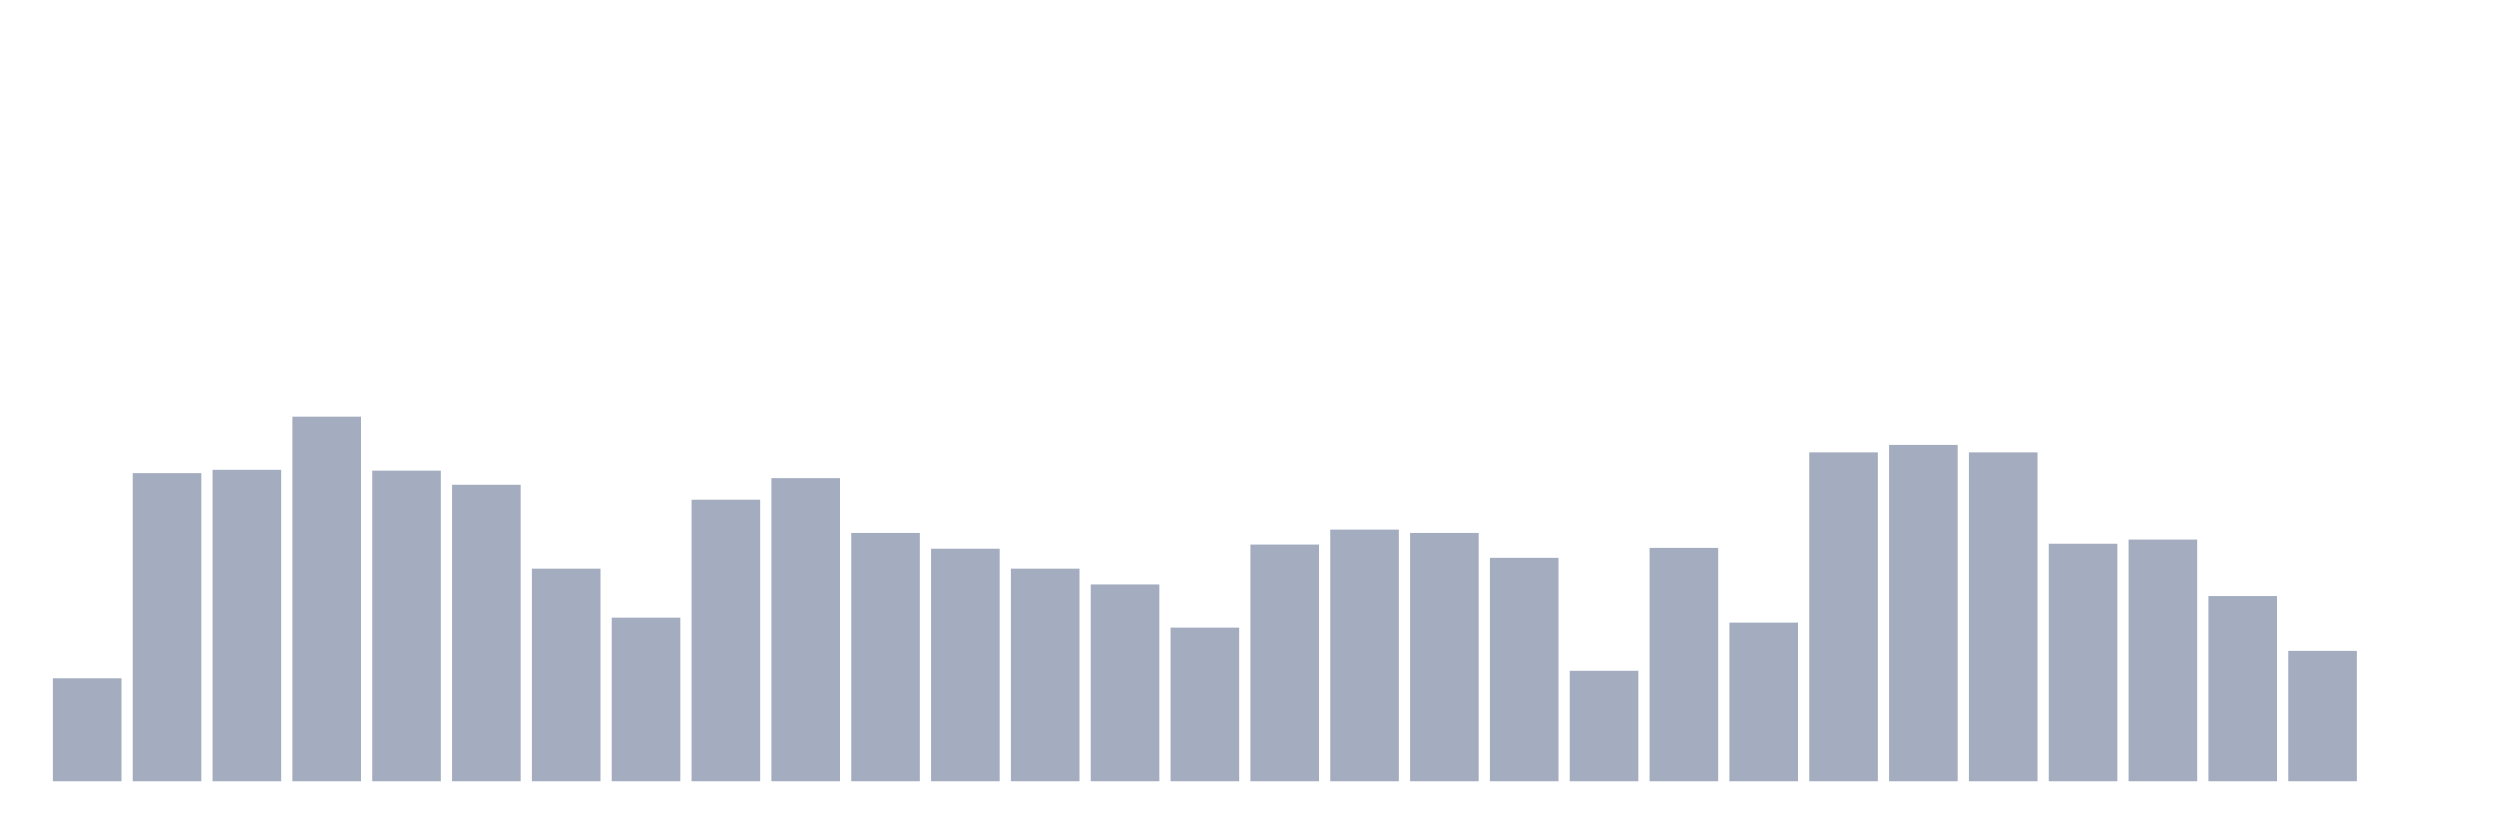
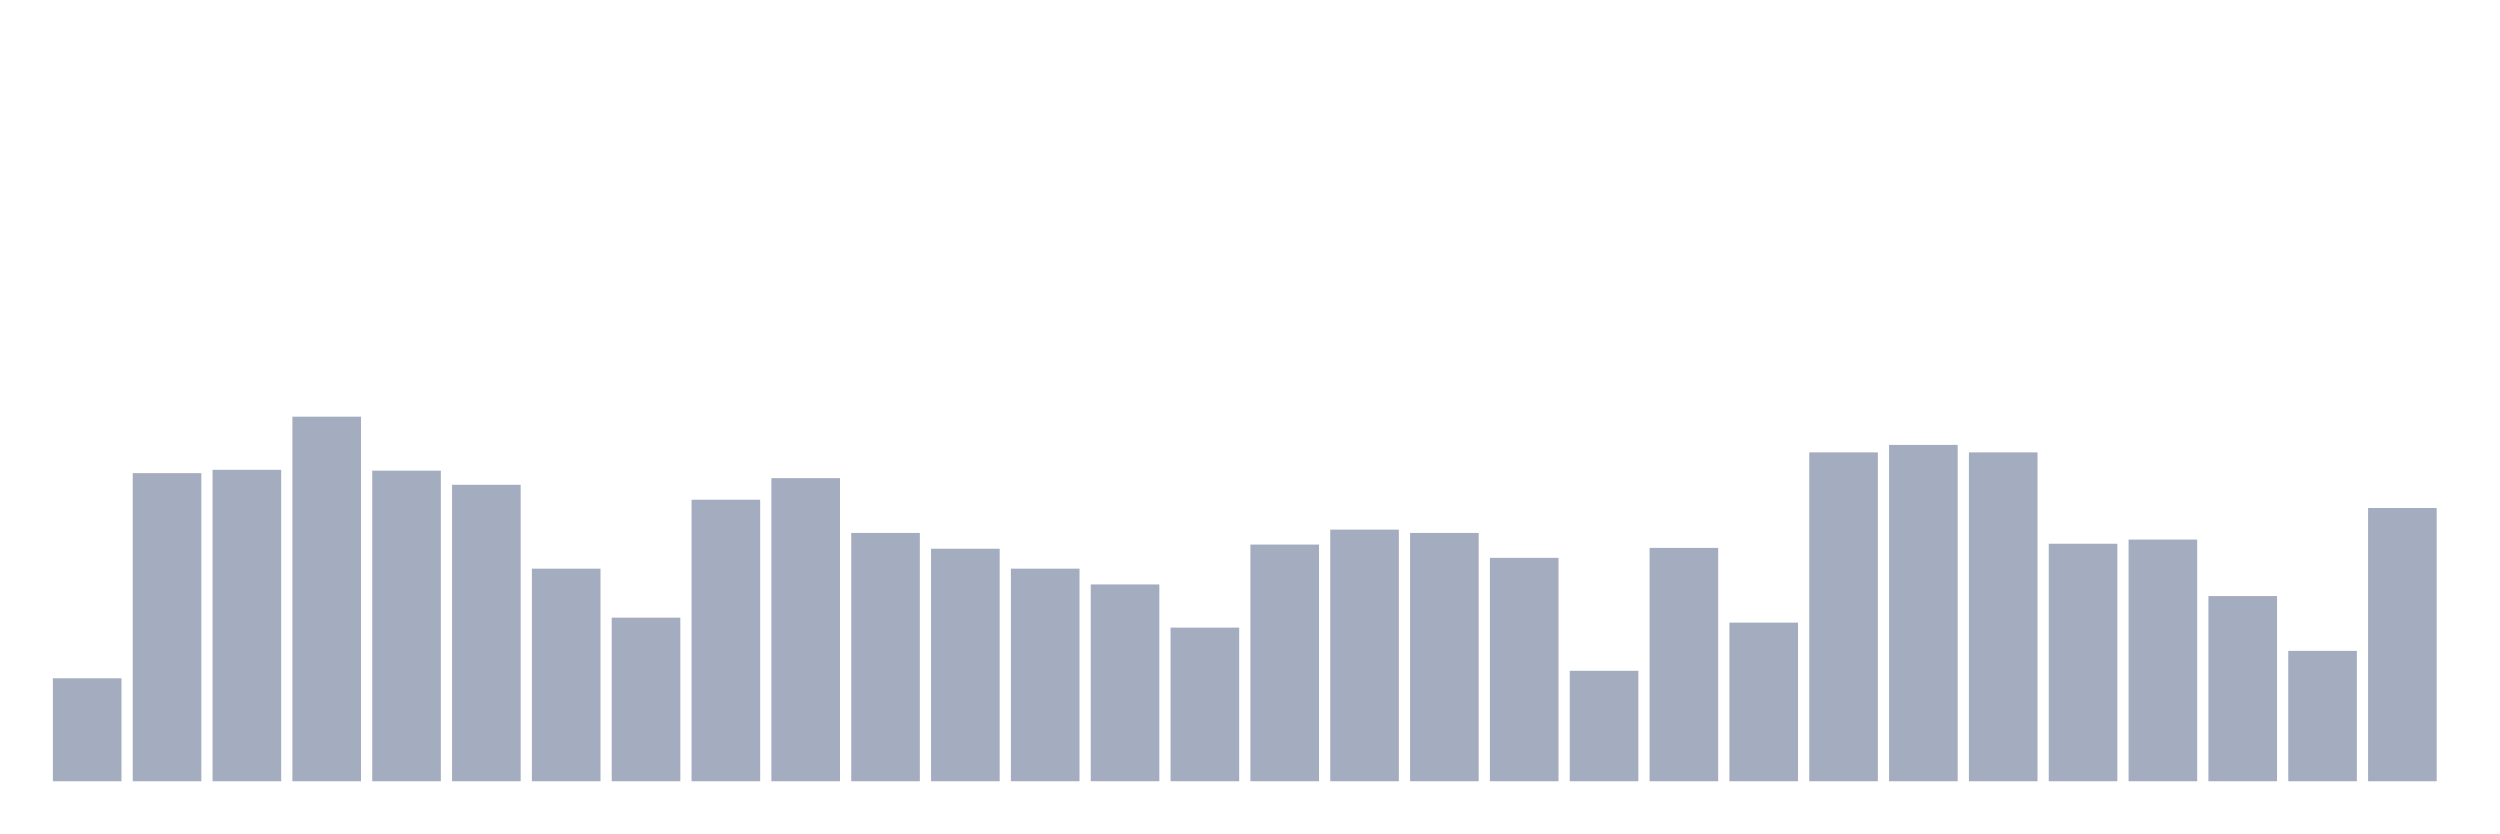
<svg xmlns="http://www.w3.org/2000/svg" viewBox="0 0 480 160">
  <g transform="translate(10,10)">
    <rect class="bar" x="0.153" width="13.175" y="120.228" height="19.772" fill="rgb(164,173,192)" />
    <rect class="bar" x="15.482" width="13.175" y="80.843" height="59.157" fill="rgb(164,173,192)" />
    <rect class="bar" x="30.81" width="13.175" y="80.205" height="59.795" fill="rgb(164,173,192)" />
    <rect class="bar" x="46.138" width="13.175" y="70" height="70" fill="rgb(164,173,192)" />
    <rect class="bar" x="61.466" width="13.175" y="80.364" height="59.636" fill="rgb(164,173,192)" />
    <rect class="bar" x="76.794" width="13.175" y="83.075" height="56.925" fill="rgb(164,173,192)" />
    <rect class="bar" x="92.123" width="13.175" y="99.18" height="40.82" fill="rgb(164,173,192)" />
    <rect class="bar" x="107.451" width="13.175" y="108.588" height="31.412" fill="rgb(164,173,192)" />
    <rect class="bar" x="122.779" width="13.175" y="85.945" height="54.055" fill="rgb(164,173,192)" />
    <rect class="bar" x="138.107" width="13.175" y="81.8" height="58.2" fill="rgb(164,173,192)" />
    <rect class="bar" x="153.436" width="13.175" y="92.323" height="47.677" fill="rgb(164,173,192)" />
    <rect class="bar" x="168.764" width="13.175" y="95.353" height="44.647" fill="rgb(164,173,192)" />
    <rect class="bar" x="184.092" width="13.175" y="99.18" height="40.82" fill="rgb(164,173,192)" />
    <rect class="bar" x="199.42" width="13.175" y="102.21" height="37.79" fill="rgb(164,173,192)" />
    <rect class="bar" x="214.748" width="13.175" y="110.501" height="29.499" fill="rgb(164,173,192)" />
    <rect class="bar" x="230.077" width="13.175" y="94.556" height="45.444" fill="rgb(164,173,192)" />
    <rect class="bar" x="245.405" width="13.175" y="91.686" height="48.314" fill="rgb(164,173,192)" />
    <rect class="bar" x="260.733" width="13.175" y="92.323" height="47.677" fill="rgb(164,173,192)" />
    <rect class="bar" x="276.061" width="13.175" y="97.107" height="42.893" fill="rgb(164,173,192)" />
    <rect class="bar" x="291.39" width="13.175" y="118.793" height="21.207" fill="rgb(164,173,192)" />
    <rect class="bar" x="306.718" width="13.175" y="95.194" height="44.806" fill="rgb(164,173,192)" />
    <rect class="bar" x="322.046" width="13.175" y="109.544" height="30.456" fill="rgb(164,173,192)" />
    <rect class="bar" x="337.374" width="13.175" y="76.856" height="63.144" fill="rgb(164,173,192)" />
    <rect class="bar" x="352.702" width="13.175" y="75.421" height="64.579" fill="rgb(164,173,192)" />
    <rect class="bar" x="368.031" width="13.175" y="76.856" height="63.144" fill="rgb(164,173,192)" />
    <rect class="bar" x="383.359" width="13.175" y="94.396" height="45.604" fill="rgb(164,173,192)" />
    <rect class="bar" x="398.687" width="13.175" y="93.599" height="46.401" fill="rgb(164,173,192)" />
    <rect class="bar" x="414.015" width="13.175" y="104.442" height="35.558" fill="rgb(164,173,192)" />
    <rect class="bar" x="429.344" width="13.175" y="114.966" height="25.034" fill="rgb(164,173,192)" />
-     <rect class="bar" x="444.672" width="13.175" y="140" height="0" fill="rgb(164,173,192)" />
+     <rect class="bar" x="444.672" width="13.175" y="87.54" height="52.46" fill="rgb(164,173,192)" />
  </g>
</svg>
